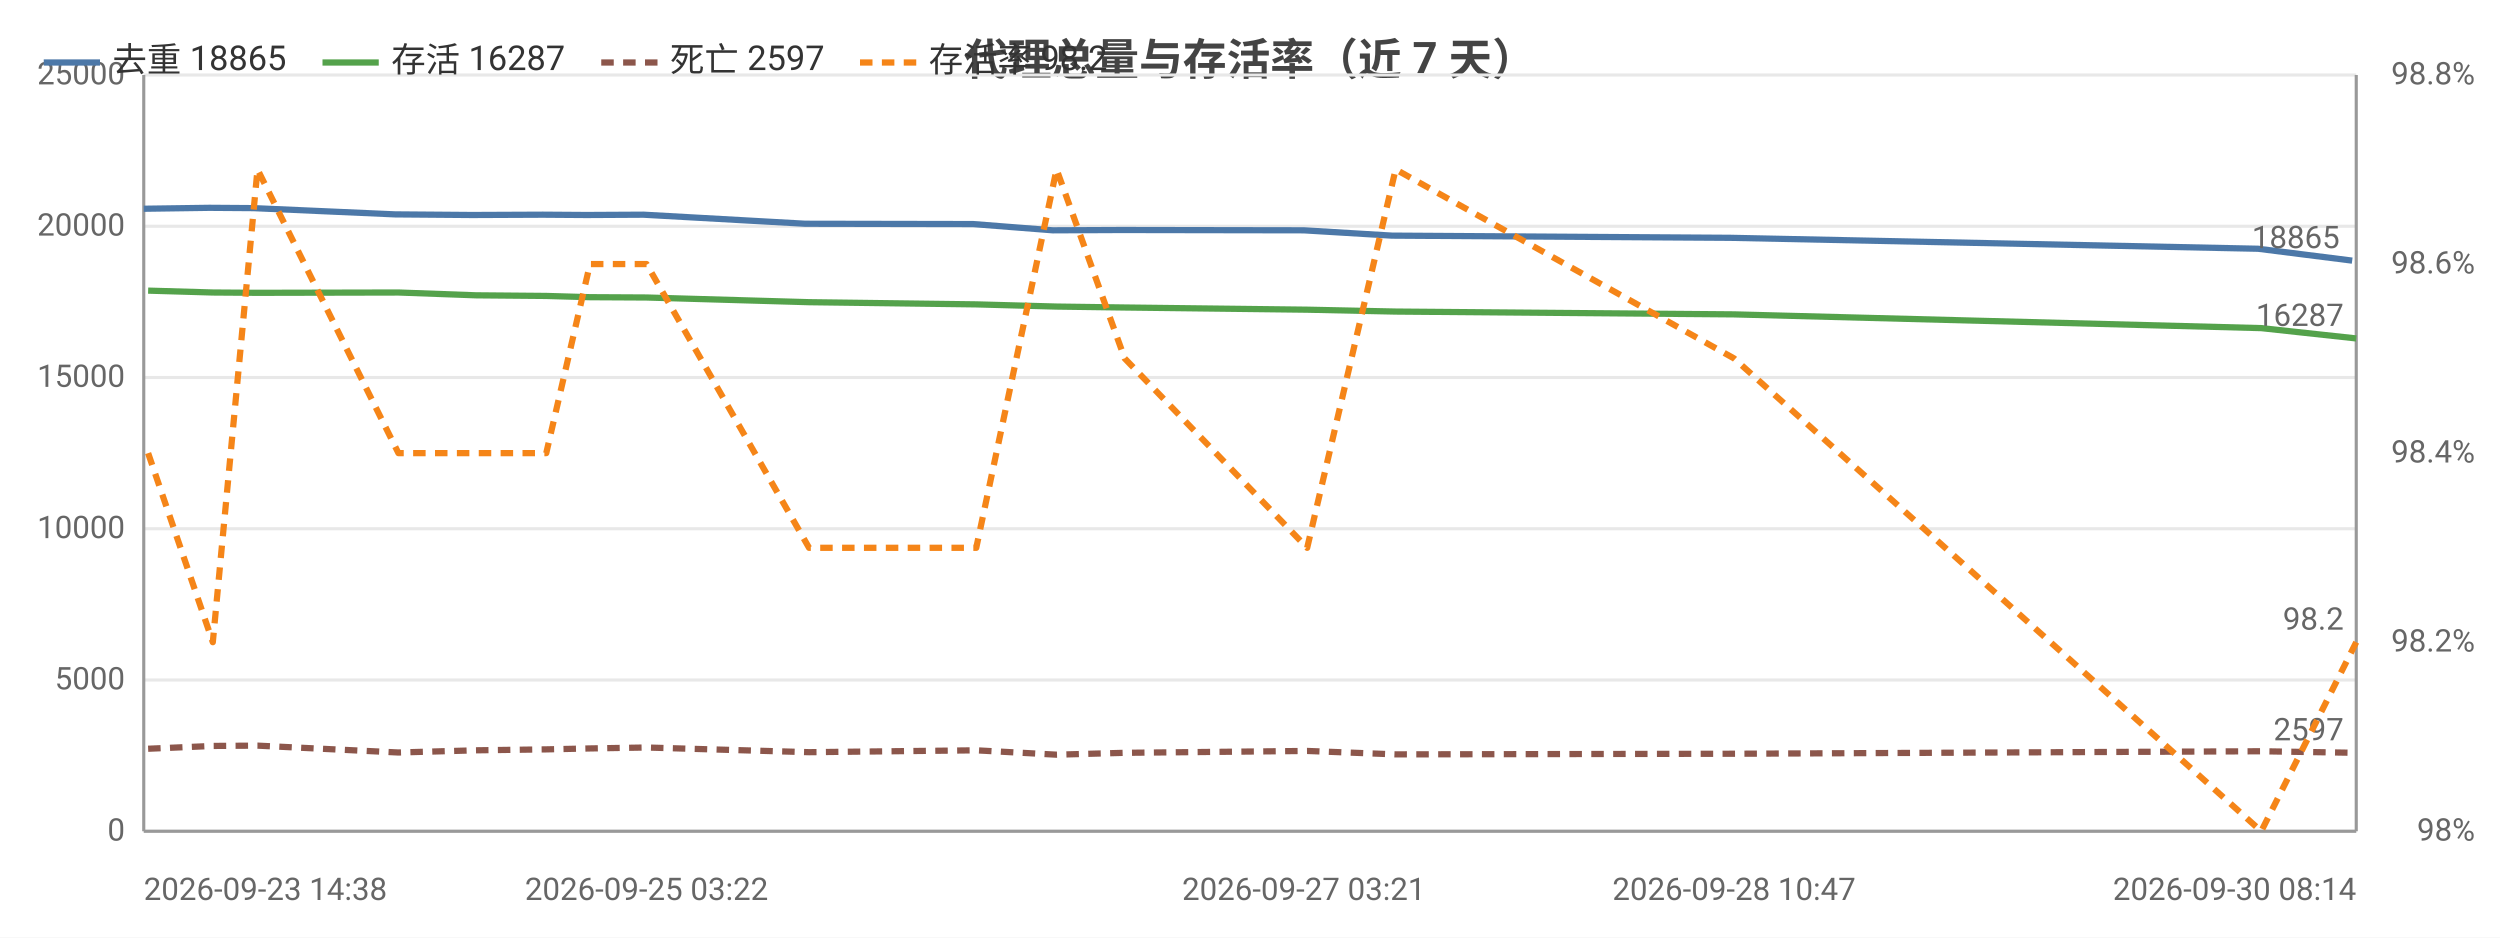
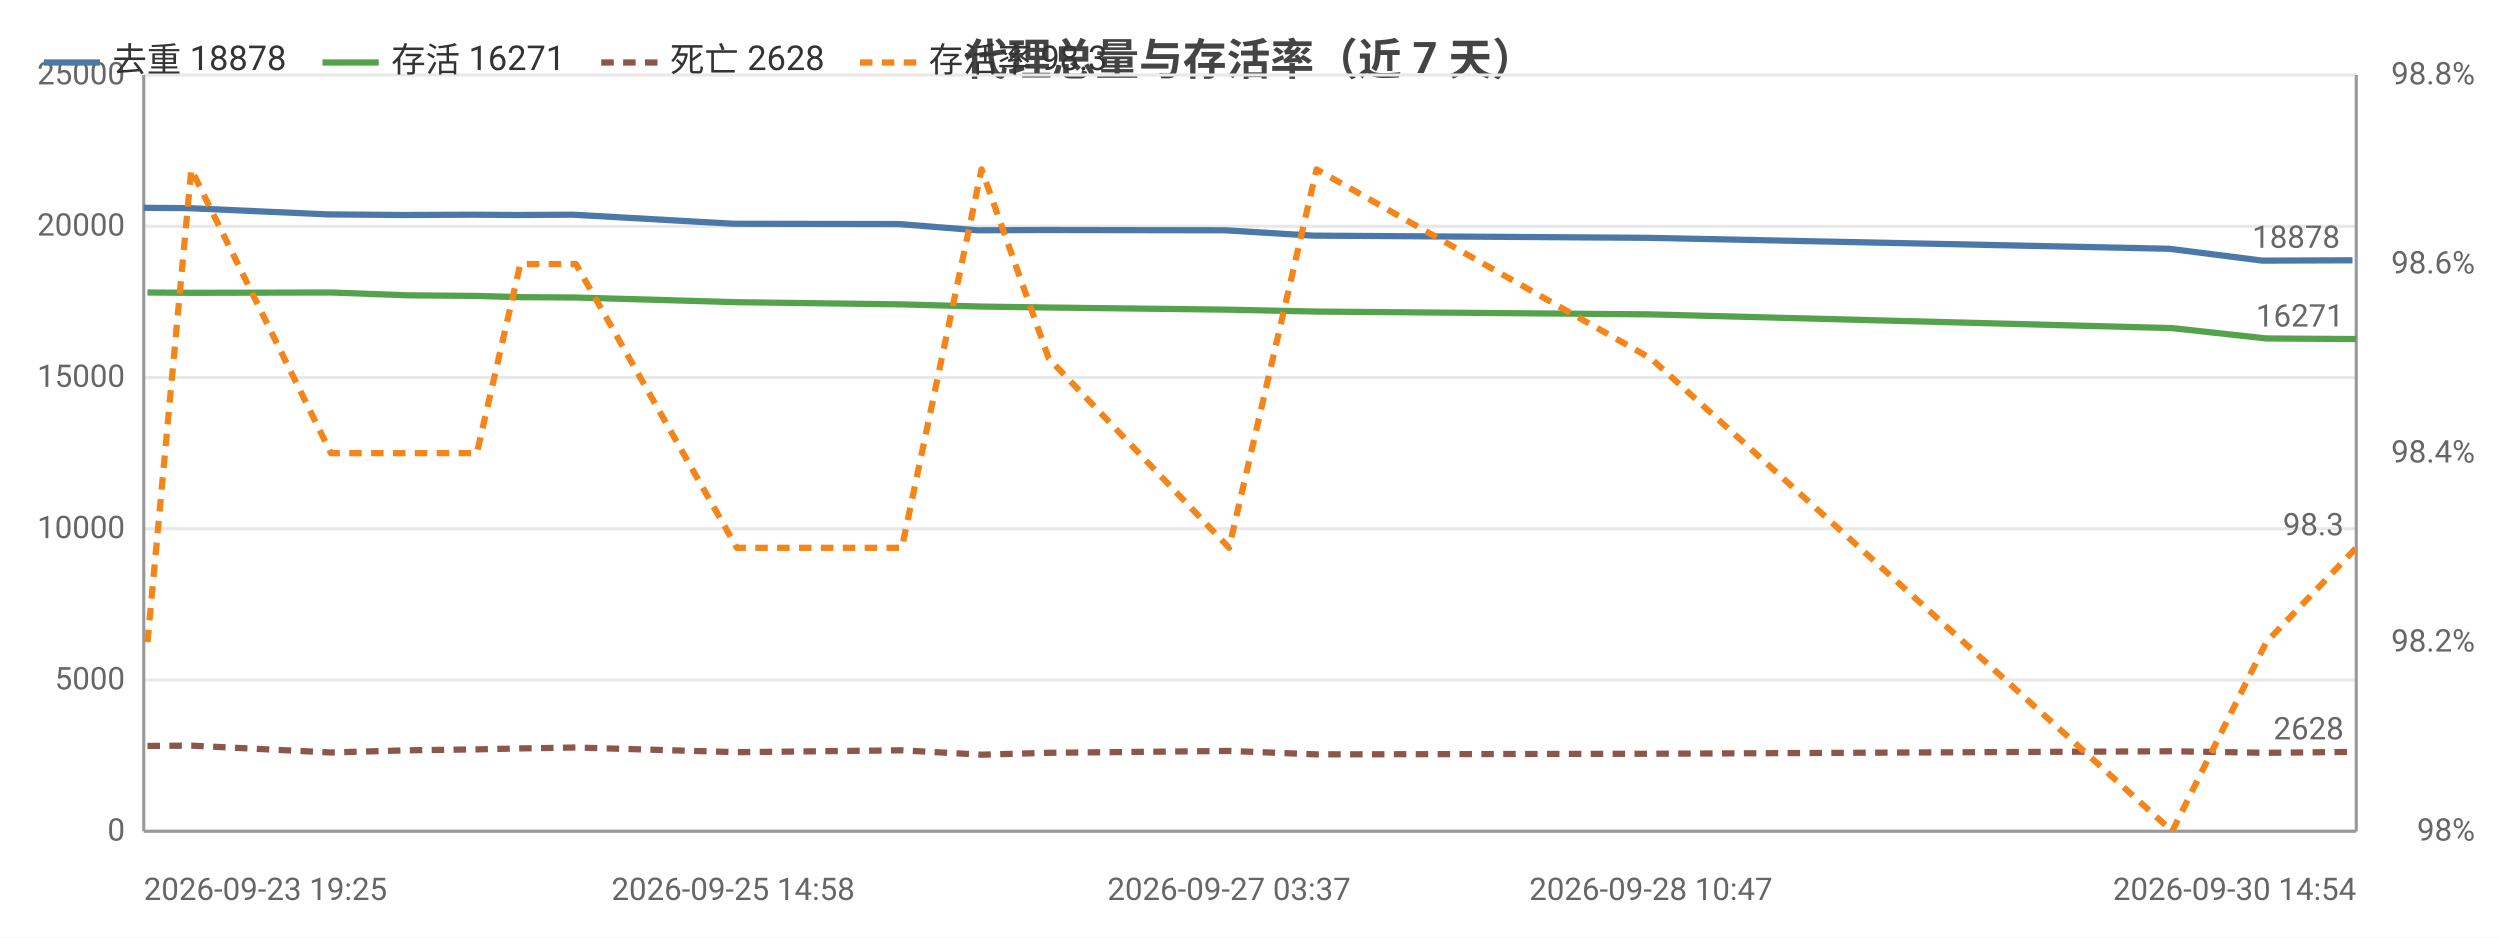
<svg xmlns="http://www.w3.org/2000/svg" width="800" height="300" viewBox="0 0 800 300">
  <rect width="800" height="300" fill="#ffffff" />
  <style>text{font-family:system-ui,-apple-system,'Segoe UI',Roboto,'PingFang SC','Microsoft YaHei','Noto Sans CJK SC',sans-serif}.g{stroke:#e8e8e8;stroke-width:1}.a{stroke:#999;stroke-width:1}.t{font-size:10px;fill:#666}.m{font-size:10px;text-anchor:middle;fill:#666}.e{font-size:10px;text-anchor:end;fill:#666}.l{font-size:11px;fill:#333}.tt{font-size:14px;font-weight:600;text-anchor:middle;fill:#444}.em{font-size:13px;text-anchor:middle;fill:#999}</style>
  <text class="tt" x="400.0" y="24">代理总量与存活率（近 7 天）</text>
  <line class="g" x1="46" y1="266" x2="754" y2="266" />
  <text class="e" x="40" y="269">0</text>
  <line class="g" x1="46" y1="217.6" x2="754" y2="217.6" />
  <text class="e" x="40" y="220.6">5000</text>
  <line class="g" x1="46" y1="169.2" x2="754" y2="169.2" />
  <text class="e" x="40" y="172.2">10000</text>
  <line class="g" x1="46" y1="120.8" x2="754" y2="120.8" />
  <text class="e" x="40" y="123.8">15000</text>
  <line class="g" x1="46" y1="72.4" x2="754" y2="72.4" />
  <text class="e" x="40" y="75.4">20000</text>
  <line class="g" x1="46" y1="24" x2="754" y2="24" />
  <text class="e" x="40" y="27">25000</text>
  <text class="e" x="792" y="269">98%</text>
  <text class="e" x="792" y="208.5">98.2%</text>
  <text class="e" x="792" y="148">98.4%</text>
  <text class="e" x="792" y="87.5">98.6%</text>
  <text class="e" x="792" y="27">98.8%</text>
  <line class="a" x1="754" y1="24" x2="754" y2="266" />
  <line class="a" x1="46" y1="24" x2="46" y2="266" />
  <line class="a" x1="46" y1="266" x2="754" y2="266" />
-   <polyline fill="none" stroke="#4c78a8" stroke-width="2" stroke-linejoin="round" points="46,66.8 67.0,66.5 81.1,66.6 126.4,68.6 151.1,68.8 173.7,68.7 187.7,68.8 205.9,68.7 257.7,71.6 311.4,71.7 336.9,73.7 358.9,73.6 417.2,73.7 445.4,75.4 553.7,76.1 722.6,79.6 752.7,83.4" />
-   <circle cx="46" cy="66.8" r="4" fill="transparent" />
-   <circle cx="67.0" cy="66.5" r="4" fill="transparent" />
-   <circle cx="81.1" cy="66.6" r="4" fill="transparent" />
-   <circle cx="126.4" cy="68.6" r="4" fill="transparent" />
-   <circle cx="151.1" cy="68.8" r="4" fill="transparent" />
-   <circle cx="173.7" cy="68.7" r="4" fill="transparent" />
-   <circle cx="187.7" cy="68.8" r="4" fill="transparent" />
-   <circle cx="205.9" cy="68.7" r="4" fill="transparent" />
-   <circle cx="257.7" cy="71.6" r="4" fill="transparent" />
-   <circle cx="311.4" cy="71.7" r="4" fill="transparent" />
-   <circle cx="336.9" cy="73.7" r="4" fill="transparent" />
-   <circle cx="358.9" cy="73.6" r="4" fill="transparent" />
-   <circle cx="417.2" cy="73.7" r="4" fill="transparent" />
-   <circle cx="445.4" cy="75.4" r="4" fill="transparent" />
-   <circle cx="553.7" cy="76.1" r="4" fill="transparent" />
-   <circle cx="722.6" cy="79.6" r="4" fill="transparent" />
-   <circle cx="752.7" cy="83.4" r="4" fill="transparent" />
-   <text class="t" x="748.7" y="79.4" text-anchor="end" fill="#4c78a8">18865</text>
-   <polyline fill="none" stroke="#54a24b" stroke-width="2" stroke-linejoin="round" points="47.4,93.0 68.1,93.6 82.4,93.7 127.5,93.6 152.3,94.5 174.8,94.7 188.8,95.1 206.9,95.2 258.9,96.7 312.4,97.4 338.1,98.1 359.9,98.4 418.3,99.1 446.6,99.7 554.9,100.6 723.6,105.0 754,108.3" />
-   <circle cx="47.4" cy="93.0" r="4" fill="transparent" />
-   <circle cx="68.1" cy="93.6" r="4" fill="transparent" />
-   <circle cx="82.4" cy="93.7" r="4" fill="transparent" />
-   <circle cx="127.5" cy="93.6" r="4" fill="transparent" />
-   <circle cx="152.3" cy="94.5" r="4" fill="transparent" />
-   <circle cx="174.8" cy="94.7" r="4" fill="transparent" />
-   <circle cx="188.8" cy="95.1" r="4" fill="transparent" />
-   <circle cx="206.9" cy="95.2" r="4" fill="transparent" />
-   <circle cx="258.9" cy="96.7" r="4" fill="transparent" />
-   <circle cx="312.4" cy="97.4" r="4" fill="transparent" />
-   <circle cx="338.1" cy="98.1" r="4" fill="transparent" />
-   <circle cx="359.9" cy="98.4" r="4" fill="transparent" />
-   <circle cx="418.3" cy="99.1" r="4" fill="transparent" />
-   <circle cx="446.6" cy="99.7" r="4" fill="transparent" />
-   <circle cx="554.9" cy="100.6" r="4" fill="transparent" />
-   <circle cx="723.6" cy="105.0" r="4" fill="transparent" />
-   <circle cx="754" cy="108.3" r="4" fill="transparent" />
-   <text class="t" x="750" y="104.3" text-anchor="end" fill="#54a24b">16287</text>
-   <polyline fill="none" stroke="#8c564b" stroke-width="2" stroke-dasharray="4,3" stroke-linejoin="round" points="47.4,239.6 68.1,238.7 82.4,238.6 127.5,240.8 152.3,240.1 174.8,239.8 188.8,239.5 206.9,239.2 258.9,240.7 312.4,240.1 338.1,241.5 359.9,240.9 418.3,240.3 446.6,241.4 554.9,241.2 723.6,240.4 754,240.9" />
-   <circle cx="47.4" cy="239.6" r="4" fill="transparent" />
-   <circle cx="68.1" cy="238.7" r="4" fill="transparent" />
-   <circle cx="82.4" cy="238.6" r="4" fill="transparent" />
-   <circle cx="127.5" cy="240.8" r="4" fill="transparent" />
-   <circle cx="152.3" cy="240.1" r="4" fill="transparent" />
-   <circle cx="174.8" cy="239.8" r="4" fill="transparent" />
-   <circle cx="188.8" cy="239.5" r="4" fill="transparent" />
-   <circle cx="206.9" cy="239.2" r="4" fill="transparent" />
-   <circle cx="258.9" cy="240.7" r="4" fill="transparent" />
-   <circle cx="312.4" cy="240.1" r="4" fill="transparent" />
-   <circle cx="338.1" cy="241.5" r="4" fill="transparent" />
-   <circle cx="359.9" cy="240.9" r="4" fill="transparent" />
-   <circle cx="418.3" cy="240.3" r="4" fill="transparent" />
-   <circle cx="446.6" cy="241.4" r="4" fill="transparent" />
-   <circle cx="554.9" cy="241.2" r="4" fill="transparent" />
-   <circle cx="723.6" cy="240.4" r="4" fill="transparent" />
-   <circle cx="754" cy="240.9" r="4" fill="transparent" />
-   <text class="t" x="750" y="236.9" text-anchor="end" fill="#8c564b">2597</text>
-   <polyline fill="none" stroke="#f58518" stroke-width="2" stroke-dasharray="4,3" stroke-linejoin="round" points="47.4,145 68.1,205.5 82.4,54.2 127.5,145 152.3,145 174.8,145 188.8,84.5 206.9,84.5 258.9,175.3 312.4,175.3 338.1,54.2 359.9,114.7 418.3,175.3 446.6,54.2 554.9,114.7 723.6,266 754,205.5" />
-   <circle cx="47.4" cy="145" r="4" fill="transparent" />
-   <circle cx="68.1" cy="205.5" r="4" fill="transparent" />
-   <circle cx="82.4" cy="54.2" r="4" fill="transparent" />
-   <circle cx="127.5" cy="145" r="4" fill="transparent" />
-   <circle cx="152.3" cy="145" r="4" fill="transparent" />
-   <circle cx="174.8" cy="145" r="4" fill="transparent" />
-   <circle cx="188.8" cy="84.5" r="4" fill="transparent" />
-   <circle cx="206.9" cy="84.5" r="4" fill="transparent" />
-   <circle cx="258.9" cy="175.3" r="4" fill="transparent" />
-   <circle cx="312.4" cy="175.3" r="4" fill="transparent" />
-   <circle cx="338.1" cy="54.2" r="4" fill="transparent" />
-   <circle cx="359.9" cy="114.7" r="4" fill="transparent" />
-   <circle cx="418.3" cy="175.3" r="4" fill="transparent" />
-   <circle cx="446.6" cy="54.2" r="4" fill="transparent" />
-   <circle cx="554.9" cy="114.7" r="4" fill="transparent" />
-   <circle cx="723.6" cy="266" r="4" fill="transparent" />
-   <circle cx="754" cy="205.5" r="4" fill="transparent" />
-   <text class="t" x="750" y="201.5" text-anchor="end" fill="#f58518">98.2</text>
-   <text class="t" x="46" y="288">2026-09-23 14:38</text>
-   <text class="m" x="206.9" y="288">2026-09-25 03:22</text>
-   <text class="m" x="417.2" y="288">2026-09-27 03:21</text>
-   <text class="m" x="554.9" y="288">2026-09-28 10:47</text>
-   <text class="e" x="754" y="288">2026-09-30 08:14</text>
+   <polyline fill="none" stroke="#4c78a8" stroke-width="2" stroke-linejoin="round" points="46,66.5 60.0,66.6 104.7,68.6 129.2,68.8 151.5,68.7 165.4,68.8 183.3,68.7 234.6,71.6 287.6,71.7 312.9,73.7 334.6,73.6 392.2,73.7 420.1,75.4 527.1,76.1 694.1,79.6 723.9,83.4 752.8,83.3" />
+   <circle cx="46" cy="66.5" r="4" fill="transparent" />
+   <circle cx="60.0" cy="66.6" r="4" fill="transparent" />
+   <circle cx="104.7" cy="68.6" r="4" fill="transparent" />
+   <circle cx="129.2" cy="68.8" r="4" fill="transparent" />
+   <circle cx="151.5" cy="68.7" r="4" fill="transparent" />
+   <circle cx="165.4" cy="68.8" r="4" fill="transparent" />
+   <circle cx="183.3" cy="68.7" r="4" fill="transparent" />
+   <circle cx="234.6" cy="71.6" r="4" fill="transparent" />
+   <circle cx="287.6" cy="71.7" r="4" fill="transparent" />
+   <circle cx="312.9" cy="73.7" r="4" fill="transparent" />
+   <circle cx="334.6" cy="73.6" r="4" fill="transparent" />
+   <circle cx="392.2" cy="73.7" r="4" fill="transparent" />
+   <circle cx="420.1" cy="75.4" r="4" fill="transparent" />
+   <circle cx="527.1" cy="76.1" r="4" fill="transparent" />
+   <circle cx="694.1" cy="79.6" r="4" fill="transparent" />
+   <circle cx="723.9" cy="83.4" r="4" fill="transparent" />
+   <circle cx="752.8" cy="83.3" r="4" fill="transparent" />
+   <text class="t" x="748.8" y="79.3" text-anchor="end" fill="#4c78a8">18878</text>
+   <polyline fill="none" stroke="#54a24b" stroke-width="2" stroke-linejoin="round" points="47.2,93.6 61.2,93.7 105.9,93.6 130.3,94.5 152.6,94.7 166.5,95.1 184.3,95.2 235.8,96.7 288.6,97.4 314.1,98.1 335.6,98.4 393.3,99.1 421.3,99.7 528.3,100.6 695.1,105.0 725.2,108.3 754,108.5" />
+   <circle cx="47.2" cy="93.6" r="4" fill="transparent" />
+   <circle cx="61.2" cy="93.7" r="4" fill="transparent" />
+   <circle cx="105.9" cy="93.6" r="4" fill="transparent" />
+   <circle cx="130.3" cy="94.5" r="4" fill="transparent" />
+   <circle cx="152.6" cy="94.7" r="4" fill="transparent" />
+   <circle cx="166.5" cy="95.1" r="4" fill="transparent" />
+   <circle cx="184.3" cy="95.2" r="4" fill="transparent" />
+   <circle cx="235.8" cy="96.7" r="4" fill="transparent" />
+   <circle cx="288.6" cy="97.4" r="4" fill="transparent" />
+   <circle cx="314.1" cy="98.1" r="4" fill="transparent" />
+   <circle cx="335.6" cy="98.4" r="4" fill="transparent" />
+   <circle cx="393.3" cy="99.1" r="4" fill="transparent" />
+   <circle cx="421.3" cy="99.7" r="4" fill="transparent" />
+   <circle cx="528.3" cy="100.6" r="4" fill="transparent" />
+   <circle cx="695.1" cy="105.0" r="4" fill="transparent" />
+   <circle cx="725.2" cy="108.3" r="4" fill="transparent" />
+   <circle cx="754" cy="108.5" r="4" fill="transparent" />
+   <text class="t" x="750" y="104.5" text-anchor="end" fill="#54a24b">16271</text>
+   <polyline fill="none" stroke="#8c564b" stroke-width="2" stroke-dasharray="4,3" stroke-linejoin="round" points="47.2,238.7 61.2,238.6 105.9,240.8 130.3,240.1 152.6,239.8 166.5,239.5 184.3,239.2 235.8,240.7 288.6,240.1 314.1,241.5 335.6,240.9 393.3,240.3 421.3,241.4 528.3,241.2 695.1,240.4 725.2,240.9 754,240.6" />
+   <circle cx="47.2" cy="238.7" r="4" fill="transparent" />
+   <circle cx="61.2" cy="238.6" r="4" fill="transparent" />
+   <circle cx="105.9" cy="240.8" r="4" fill="transparent" />
+   <circle cx="130.3" cy="240.1" r="4" fill="transparent" />
+   <circle cx="152.6" cy="239.8" r="4" fill="transparent" />
+   <circle cx="166.5" cy="239.5" r="4" fill="transparent" />
+   <circle cx="184.3" cy="239.2" r="4" fill="transparent" />
+   <circle cx="235.8" cy="240.7" r="4" fill="transparent" />
+   <circle cx="288.6" cy="240.1" r="4" fill="transparent" />
+   <circle cx="314.1" cy="241.5" r="4" fill="transparent" />
+   <circle cx="335.6" cy="240.9" r="4" fill="transparent" />
+   <circle cx="393.3" cy="240.3" r="4" fill="transparent" />
+   <circle cx="421.3" cy="241.4" r="4" fill="transparent" />
+   <circle cx="528.3" cy="241.2" r="4" fill="transparent" />
+   <circle cx="695.1" cy="240.4" r="4" fill="transparent" />
+   <circle cx="725.2" cy="240.9" r="4" fill="transparent" />
+   <circle cx="754" cy="240.6" r="4" fill="transparent" />
+   <text class="t" x="750" y="236.6" text-anchor="end" fill="#8c564b">2628</text>
+   <polyline fill="none" stroke="#f58518" stroke-width="2" stroke-dasharray="4,3" stroke-linejoin="round" points="47.2,205.5 61.2,54.2 105.9,145 130.3,145 152.6,145 166.5,84.5 184.3,84.5 235.8,175.3 288.6,175.3 314.1,54.2 335.6,114.7 393.3,175.3 421.3,54.2 528.3,114.7 695.1,266 725.2,205.5 754,175.3" />
+   <circle cx="47.2" cy="205.5" r="4" fill="transparent" />
+   <circle cx="61.2" cy="54.2" r="4" fill="transparent" />
+   <circle cx="105.9" cy="145" r="4" fill="transparent" />
+   <circle cx="130.3" cy="145" r="4" fill="transparent" />
+   <circle cx="152.6" cy="145" r="4" fill="transparent" />
+   <circle cx="166.5" cy="84.5" r="4" fill="transparent" />
+   <circle cx="184.3" cy="84.5" r="4" fill="transparent" />
+   <circle cx="235.8" cy="175.3" r="4" fill="transparent" />
+   <circle cx="288.6" cy="175.3" r="4" fill="transparent" />
+   <circle cx="314.1" cy="54.2" r="4" fill="transparent" />
+   <circle cx="335.6" cy="114.7" r="4" fill="transparent" />
+   <circle cx="393.3" cy="175.3" r="4" fill="transparent" />
+   <circle cx="421.3" cy="54.2" r="4" fill="transparent" />
+   <circle cx="528.3" cy="114.7" r="4" fill="transparent" />
+   <circle cx="695.1" cy="266" r="4" fill="transparent" />
+   <circle cx="725.2" cy="205.5" r="4" fill="transparent" />
+   <circle cx="754" cy="175.3" r="4" fill="transparent" />
+   <text class="t" x="750" y="171.3" text-anchor="end" fill="#f58518">98.3</text>
+   <text class="t" x="46" y="288">2026-09-23 19:25</text>
+   <text class="m" x="234.6" y="288">2026-09-25 14:58</text>
+   <text class="m" x="393.3" y="288">2026-09-27 03:37</text>
+   <text class="m" x="528.3" y="288">2026-09-28 10:47</text>
+   <text class="e" x="754" y="288">2026-09-30 14:54</text>
  <line x1="14" y1="20" x2="32" y2="20" stroke="#4c78a8" stroke-width="2" />
-   <text class="l" x="36" y="23">去重 18865</text>
+   <text class="l" x="36" y="23">去重 18878</text>
  <line x1="103.2" y1="20" x2="121.2" y2="20" stroke="#54a24b" stroke-width="2" />
-   <text class="l" x="125.2" y="23">存活 16287</text>
+   <text class="l" x="125.2" y="23">存活 16271</text>
  <line x1="192.4" y1="20" x2="210.4" y2="20" stroke="#8c564b" stroke-width="2" stroke-dasharray="4,3" />
-   <text class="l" x="214.4" y="23">死亡 2597</text>
+   <text class="l" x="214.4" y="23">死亡 2628</text>
  <line x1="275.2" y1="20" x2="293.2" y2="20" stroke="#f58518" stroke-width="2" stroke-dasharray="4,3" />
-   <text class="l" x="297.2" y="23">存活率 98.2</text>
+   <text class="l" x="297.2" y="23">存活率 98.3</text>
</svg>
